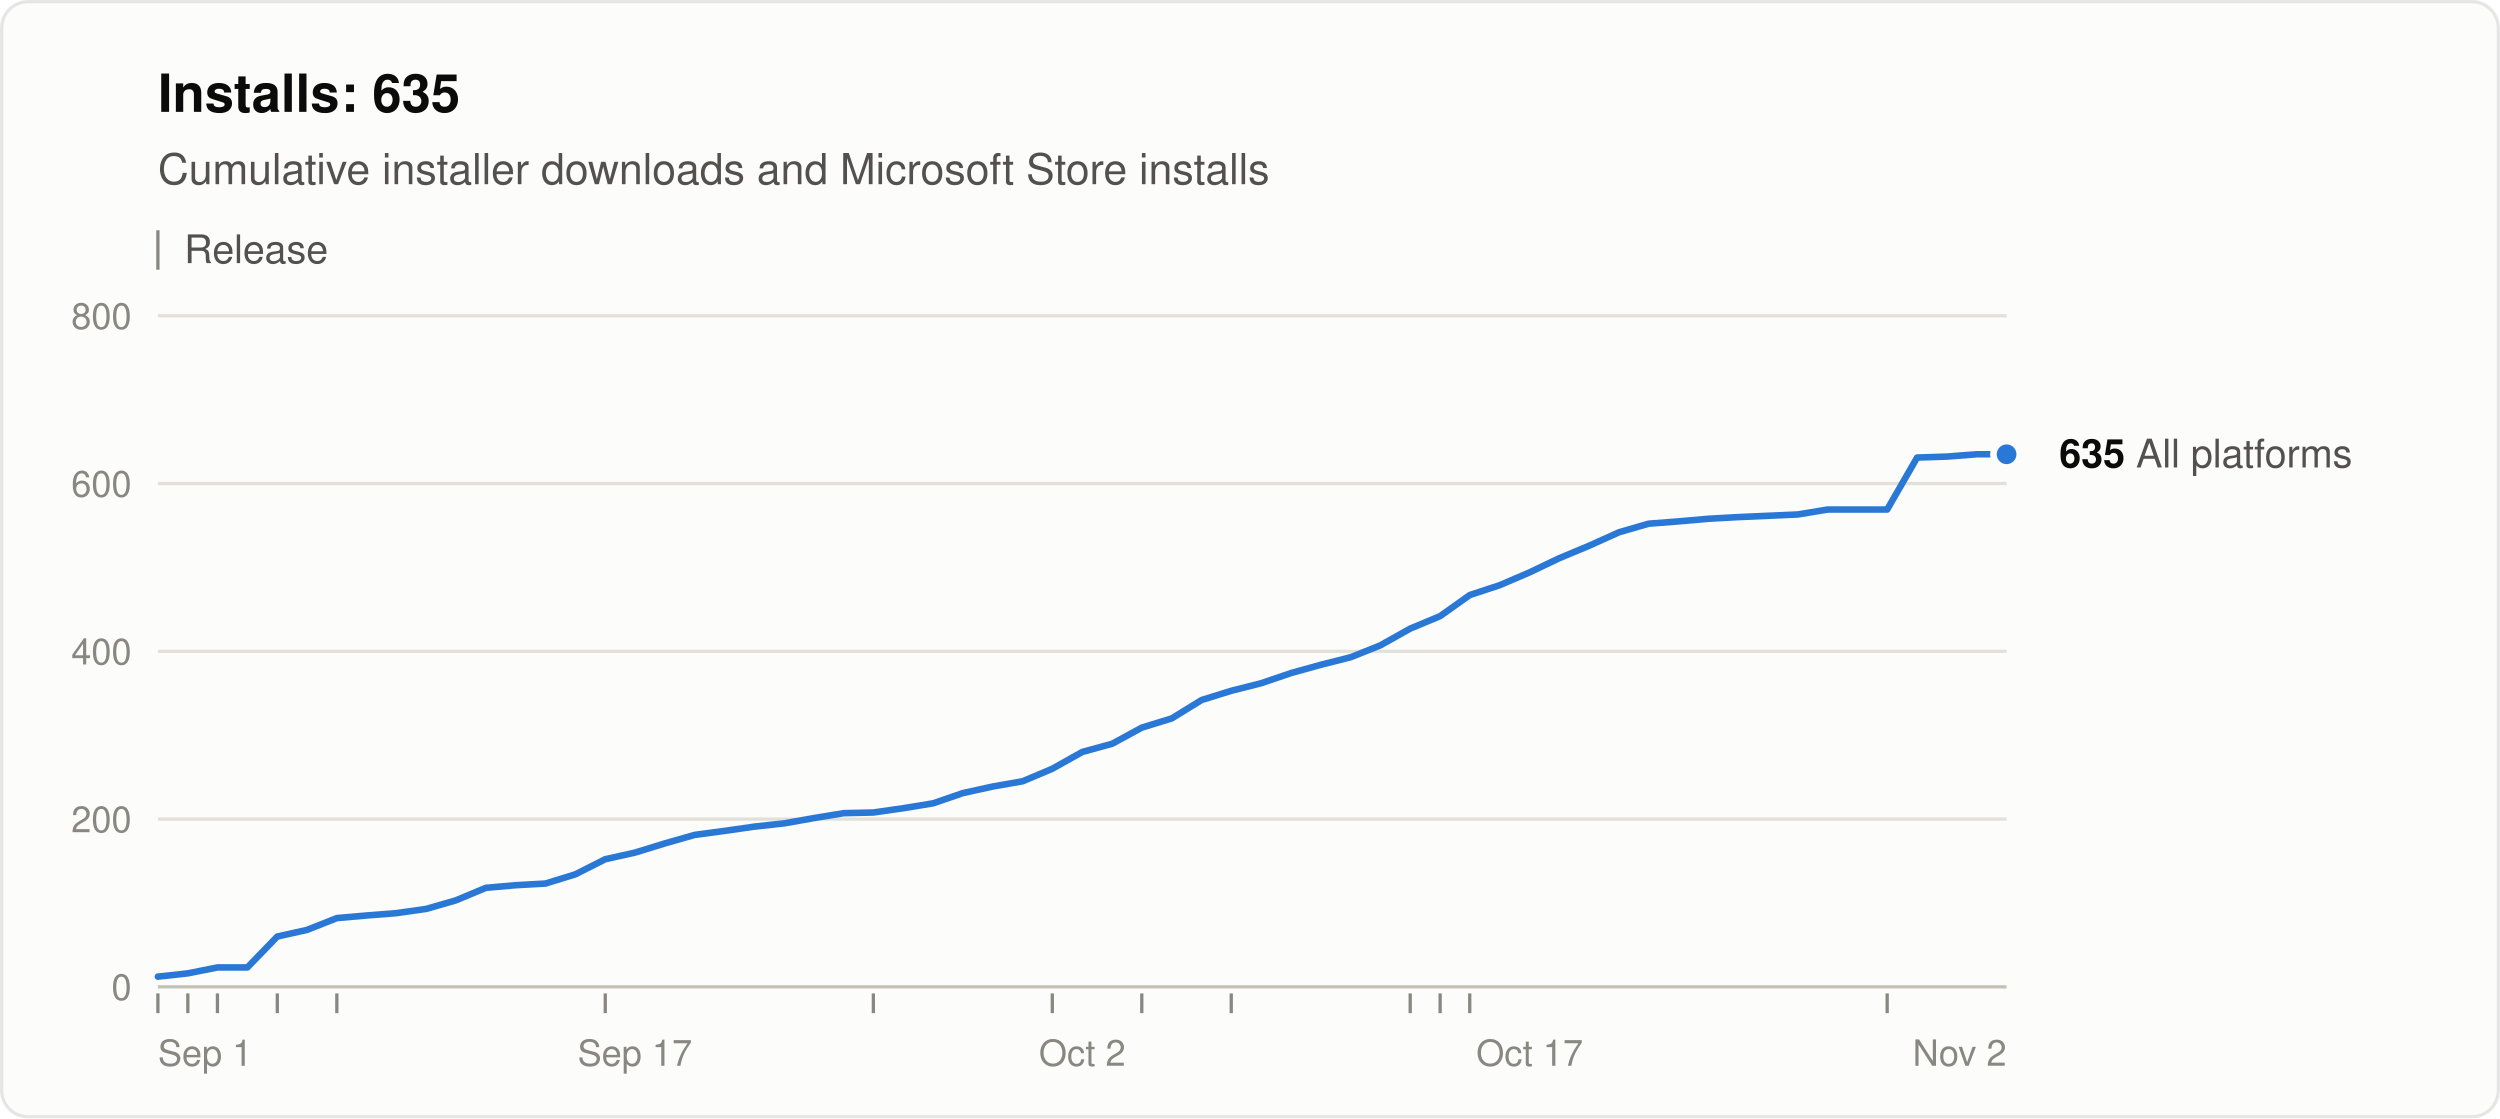
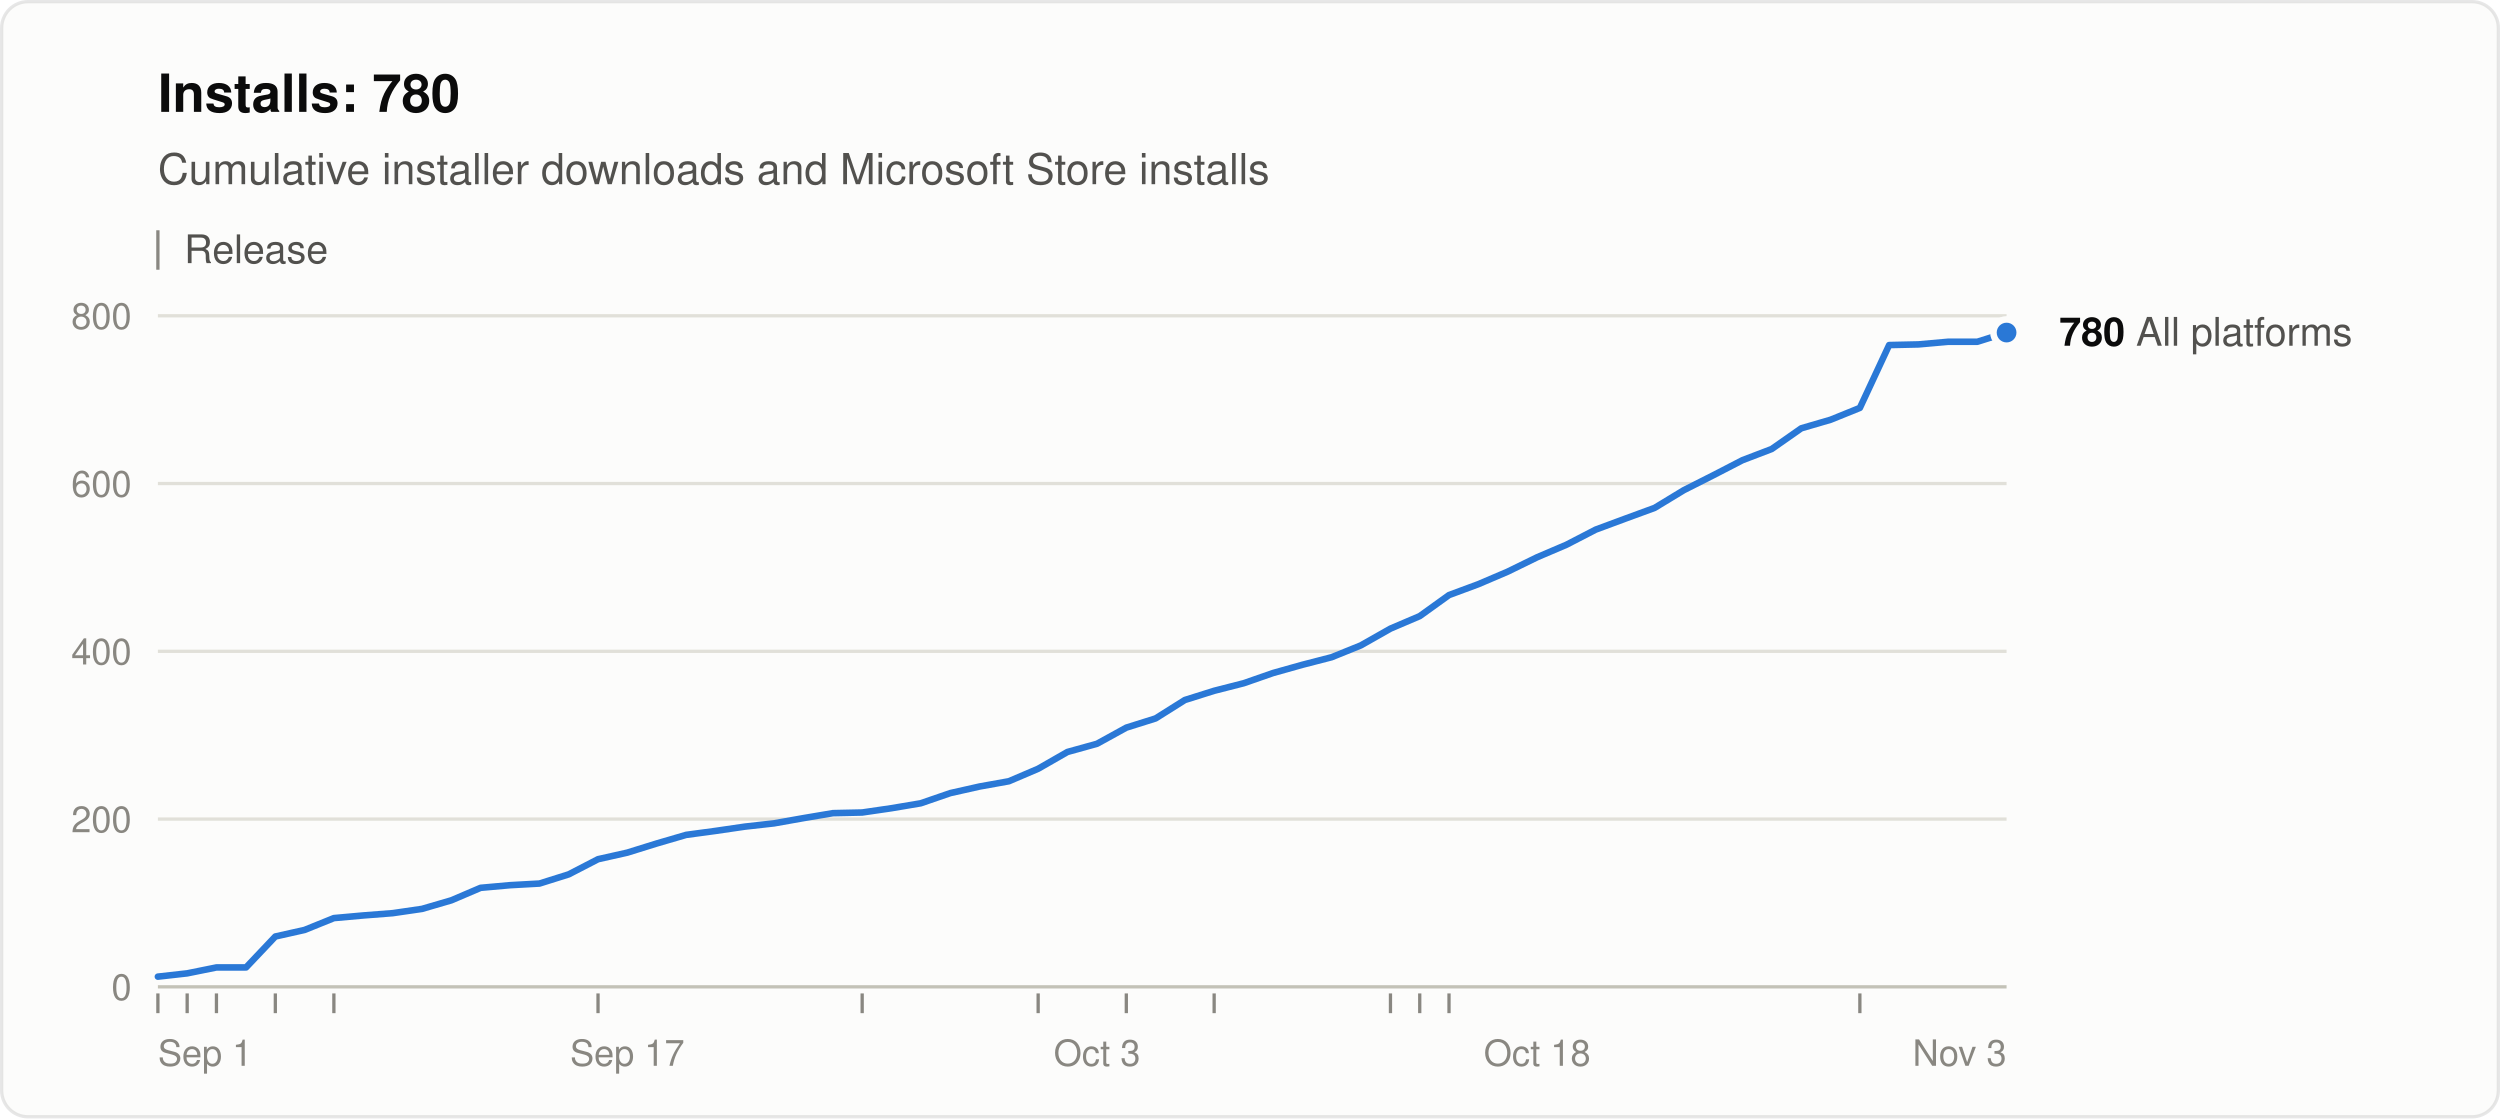
<svg xmlns="http://www.w3.org/2000/svg" width="760" height="340" viewBox="0 0 760 340" role="img" aria-labelledby="title desc" font-family="system-ui, -apple-system, &quot;Segoe UI&quot;, Helvetica, Arial, sans-serif">
  <rect x="0.5" y="0.5" width="759" height="339" rx="8" fill="#fcfcfb" stroke="rgba(11,11,11,0.10)" />
-   <text x="48" y="34" font-size="16" font-weight="600" fill="#0b0b0b">Installs: 635</text>
+   <text x="48" y="34" font-size="16" font-weight="600" fill="#0b0b0b">Installs: 780</text>
  <text x="48" y="56" font-size="13" fill="#52514e">Cumulative installer downloads and Microsoft Store installs</text>
  <line x1="48" y1="70" x2="48" y2="82" stroke="#898781" />
  <text x="56" y="80" font-size="12" fill="#52514e">Release</text>
  <line x1="48" y1="300.0" x2="610" y2="300.0" stroke="#c3c2b7" />
  <text x="40" y="304.0" font-size="11" text-anchor="end" fill="#898781" style="font-variant-numeric: tabular-nums">0</text>
  <line x1="48" y1="249.0" x2="610" y2="249.0" stroke="#e1e0d9" />
  <text x="40" y="253.0" font-size="11" text-anchor="end" fill="#898781" style="font-variant-numeric: tabular-nums">200</text>
  <line x1="48" y1="198.0" x2="610" y2="198.0" stroke="#e1e0d9" />
  <text x="40" y="202.0" font-size="11" text-anchor="end" fill="#898781" style="font-variant-numeric: tabular-nums">400</text>
  <line x1="48" y1="147.0" x2="610" y2="147.0" stroke="#e1e0d9" />
  <text x="40" y="151.0" font-size="11" text-anchor="end" fill="#898781" style="font-variant-numeric: tabular-nums">600</text>
  <line x1="48" y1="96.0" x2="610" y2="96.0" stroke="#e1e0d9" />
  <text x="40" y="100.0" font-size="11" text-anchor="end" fill="#898781" style="font-variant-numeric: tabular-nums">800</text>
  <text x="48.0" y="324" font-size="11" text-anchor="start" fill="#898781">Sep 1</text>
-   <text x="193.0" y="324" font-size="11" text-anchor="middle" fill="#898781">Sep 17</text>
-   <text x="329.0" y="324" font-size="11" text-anchor="middle" fill="#898781">Oct 2</text>
-   <text x="465.0" y="324" font-size="11" text-anchor="middle" fill="#898781">Oct 17</text>
-   <text x="610.0" y="324" font-size="11" text-anchor="end" fill="#898781">Nov 2</text>
+   <text x="190.7" y="324" font-size="11" text-anchor="middle" fill="#898781">Sep 17</text>
+   <text x="333.5" y="324" font-size="11" text-anchor="middle" fill="#898781">Oct 3</text>
+   <text x="467.3" y="324" font-size="11" text-anchor="middle" fill="#898781">Oct 18</text>
+   <text x="610.0" y="324" font-size="11" text-anchor="end" fill="#898781">Nov 3</text>
  <line x1="48.0" y1="302" x2="48.0" y2="308" stroke="#898781" />
-   <line x1="57.1" y1="302" x2="57.1" y2="308" stroke="#898781" />
-   <line x1="66.1" y1="302" x2="66.1" y2="308" stroke="#898781" />
-   <line x1="84.3" y1="302" x2="84.3" y2="308" stroke="#898781" />
-   <line x1="102.4" y1="302" x2="102.4" y2="308" stroke="#898781" />
-   <line x1="184.0" y1="302" x2="184.0" y2="308" stroke="#898781" />
-   <line x1="265.5" y1="302" x2="265.5" y2="308" stroke="#898781" />
-   <line x1="319.9" y1="302" x2="319.9" y2="308" stroke="#898781" />
-   <line x1="347.1" y1="302" x2="347.1" y2="308" stroke="#898781" />
-   <line x1="374.3" y1="302" x2="374.3" y2="308" stroke="#898781" />
-   <line x1="428.7" y1="302" x2="428.7" y2="308" stroke="#898781" />
-   <line x1="437.8" y1="302" x2="437.8" y2="308" stroke="#898781" />
-   <line x1="446.8" y1="302" x2="446.8" y2="308" stroke="#898781" />
-   <line x1="573.7" y1="302" x2="573.7" y2="308" stroke="#898781" />
-   <polyline points="48.0,296.9 57.1,295.9 66.1,294.1 75.2,294.1 84.3,284.7 93.3,282.7 102.4,279.1 111.5,278.3 120.5,277.6 129.6,276.3 138.6,273.7 147.7,269.9 156.8,269.1 165.8,268.6 174.9,265.8 184.0,261.2 193.0,259.2 202.1,256.4 211.2,253.8 220.2,252.6 229.3,251.3 238.4,250.3 247.4,248.7 256.5,247.2 265.5,247.0 274.6,245.7 283.7,244.2 292.7,241.1 301.8,239.1 310.9,237.5 319.9,233.7 329.0,228.6 338.1,226.1 347.1,221.2 356.2,218.4 365.3,212.8 374.3,210.0 383.4,207.7 392.5,204.6 401.5,202.1 410.6,199.8 419.6,196.2 428.7,191.1 437.8,187.3 446.8,180.9 455.9,177.9 465.0,174.0 474.0,169.7 483.1,165.9 492.2,161.8 501.2,159.2 510.3,158.5 519.4,157.7 528.4,157.2 546.5,156.4 555.6,154.9 564.7,154.9 573.7,154.9 582.8,139.1 591.9,138.8 600.9,138.1 610.0,138.1" fill="none" stroke="#2a78d6" stroke-width="2" stroke-linejoin="round" stroke-linecap="round" />
-   <circle cx="610.0" cy="138.1" r="4" fill="#2a78d6" stroke="#fcfcfb" stroke-width="2" />
-   <text x="626.0" y="142.1" font-size="12" fill="#52514e">
-     <tspan font-weight="600" fill="#0b0b0b">635</tspan> All platforms</text>
+   <line x1="56.9" y1="302" x2="56.9" y2="308" stroke="#898781" />
+   <line x1="65.8" y1="302" x2="65.8" y2="308" stroke="#898781" />
+   <line x1="83.7" y1="302" x2="83.7" y2="308" stroke="#898781" />
+   <line x1="101.5" y1="302" x2="101.5" y2="308" stroke="#898781" />
+   <line x1="181.8" y1="302" x2="181.8" y2="308" stroke="#898781" />
+   <line x1="262.1" y1="302" x2="262.1" y2="308" stroke="#898781" />
+   <line x1="315.6" y1="302" x2="315.6" y2="308" stroke="#898781" />
+   <line x1="342.4" y1="302" x2="342.4" y2="308" stroke="#898781" />
+   <line x1="369.1" y1="302" x2="369.1" y2="308" stroke="#898781" />
+   <line x1="422.7" y1="302" x2="422.7" y2="308" stroke="#898781" />
+   <line x1="431.6" y1="302" x2="431.6" y2="308" stroke="#898781" />
+   <line x1="440.5" y1="302" x2="440.5" y2="308" stroke="#898781" />
+   <line x1="565.4" y1="302" x2="565.4" y2="308" stroke="#898781" />
+   <polyline points="48.0,296.9 56.9,295.9 65.8,294.1 74.8,294.1 83.7,284.7 92.6,282.7 101.5,279.1 110.4,278.3 119.4,277.6 128.3,276.3 137.2,273.7 146.1,269.9 155.0,269.1 164.0,268.6 172.9,265.8 181.8,261.2 190.7,259.2 199.7,256.4 208.6,253.8 217.5,252.6 226.4,251.3 235.3,250.3 244.3,248.7 253.2,247.2 262.1,247.0 271.0,245.7 279.9,244.2 288.9,241.1 297.8,239.1 306.7,237.5 315.6,233.7 324.5,228.6 333.5,226.1 342.4,221.2 351.3,218.4 360.2,212.8 369.1,210.0 378.1,207.7 387.0,204.6 395.9,202.1 404.8,199.8 413.7,196.2 422.7,191.1 431.6,187.3 440.5,180.9 449.4,177.6 458.3,173.8 467.3,169.4 476.2,165.6 485.1,161.0 494.0,157.7 503.0,154.4 511.9,149.0 520.8,144.5 529.7,139.9 538.6,136.5 547.6,130.2 556.5,127.6 565.4,124.0 574.3,104.9 583.2,104.7 592.2,103.9 601.1,103.9 610.0,101.1" fill="none" stroke="#2a78d6" stroke-width="2" stroke-linejoin="round" stroke-linecap="round" />
+   <circle cx="610.0" cy="101.1" r="4" fill="#2a78d6" stroke="#fcfcfb" stroke-width="2" />
+   <text x="626.0" y="105.1" font-size="12" fill="#52514e">
+     <tspan font-weight="600" fill="#0b0b0b">780</tspan> All platforms</text>
</svg>
